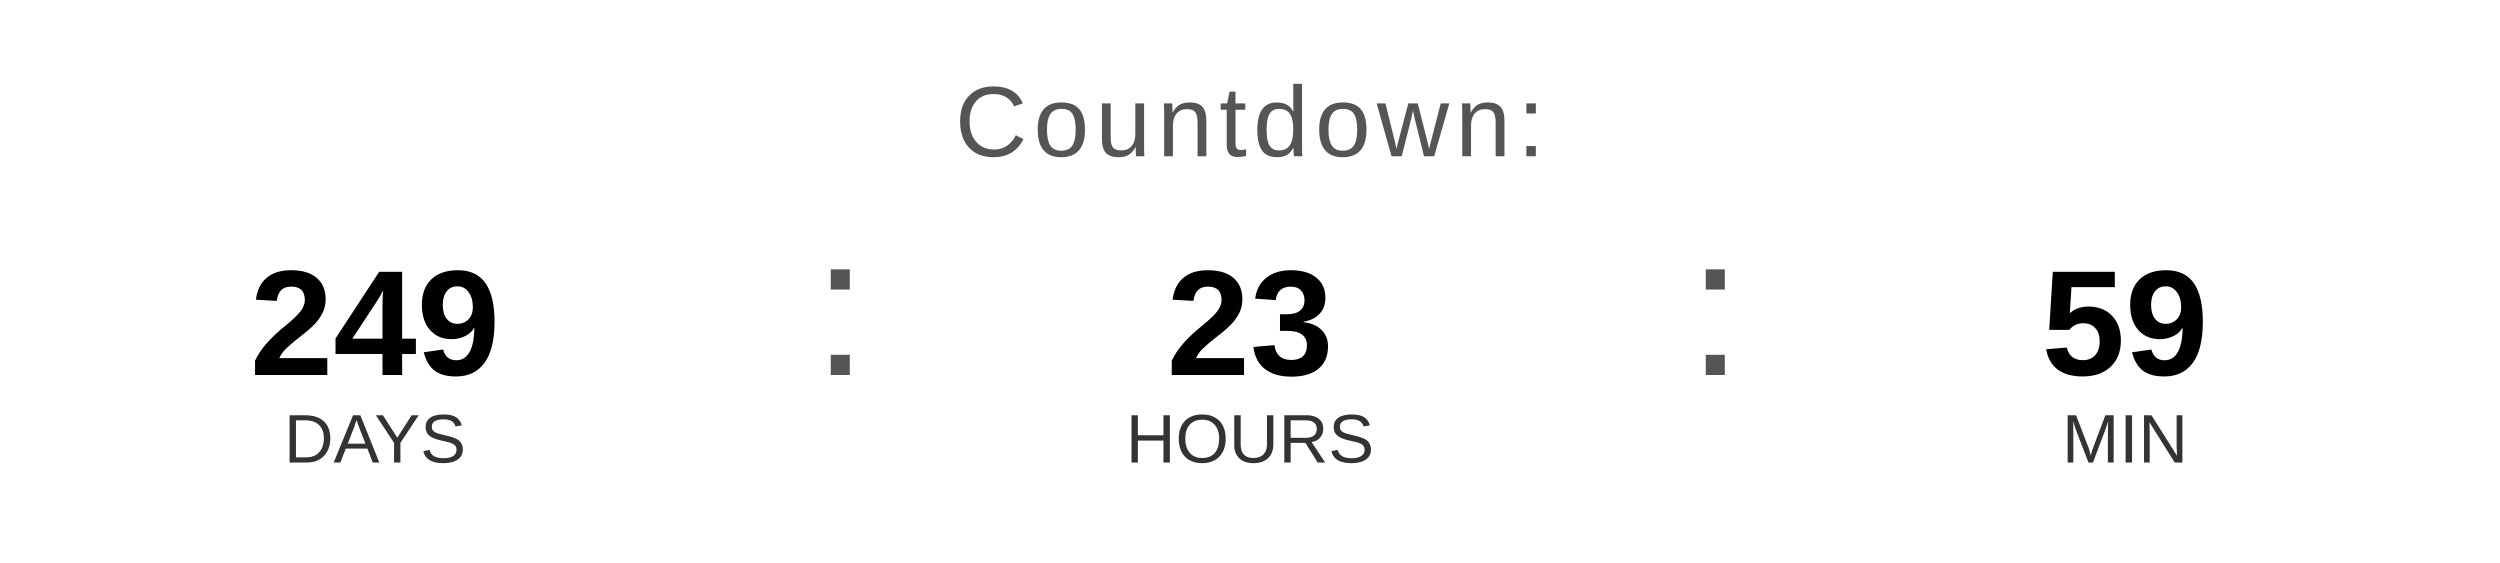
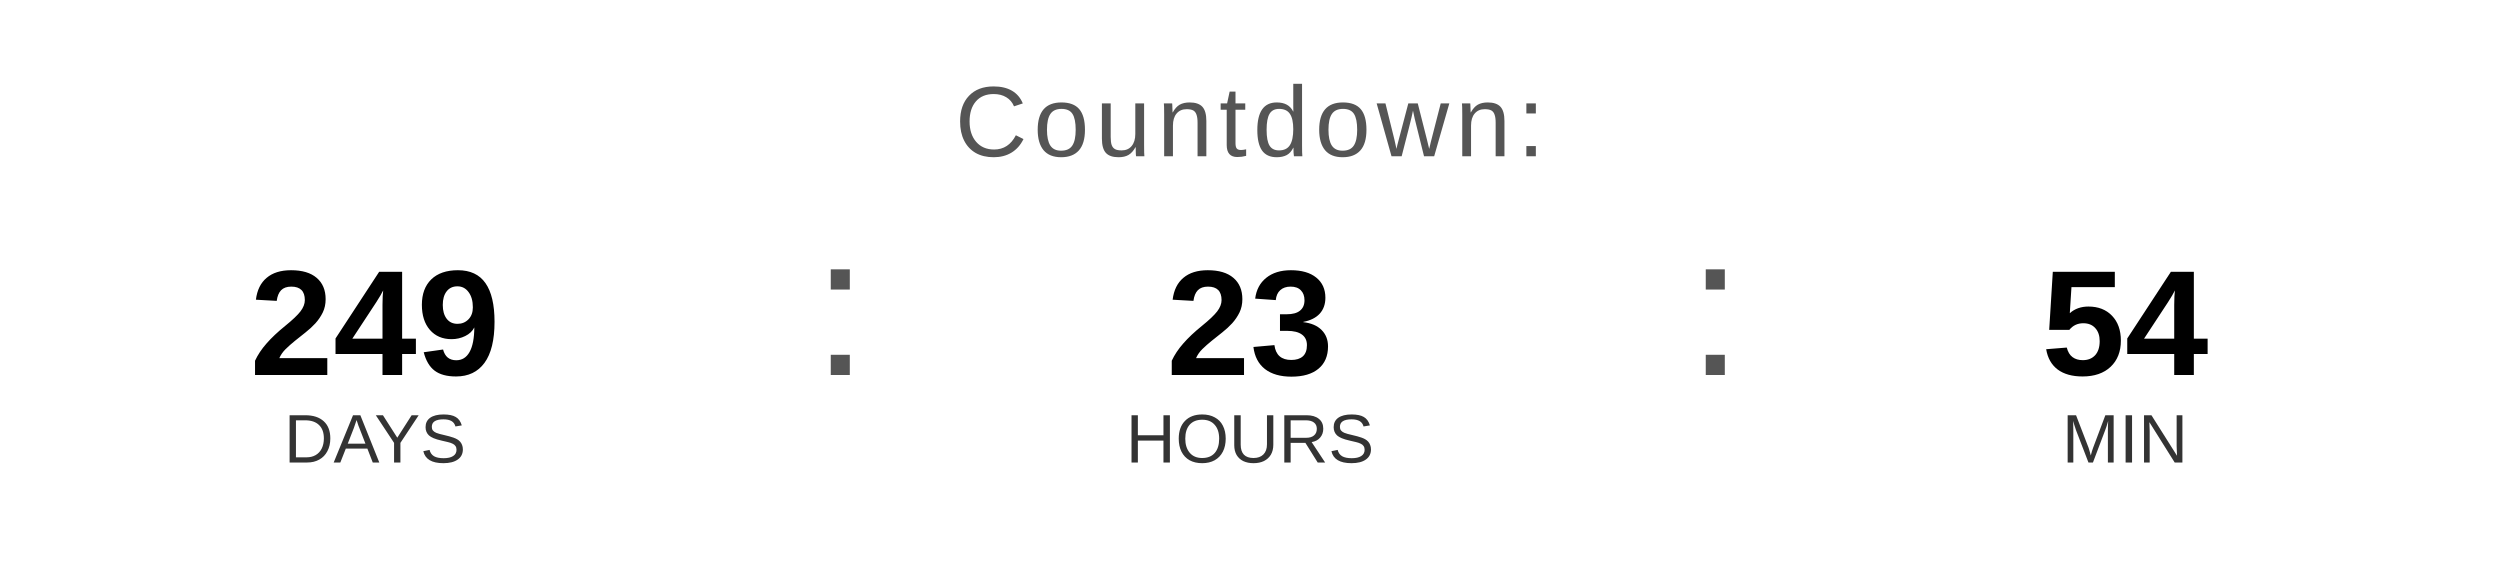
<svg xmlns="http://www.w3.org/2000/svg" width="400" height="90" viewBox="0 0 400 90">
  <text x="200" y="25" font-family="Arial, Helvetica, sans-serif" font-size="16" fill="#555555" text-anchor="middle" letter-spacing="1">
    Countdown:
  </text>
  <text x="60" y="60" font-family="Arial, Helvetica, sans-serif" font-size="24" font-weight="bold" fill="#000000" text-anchor="middle">249</text>
  <text x="60" y="74" font-family="Arial, Helvetica, sans-serif" font-size="11" fill="#333333" text-anchor="middle">DAYS</text>
  <text x="130" y="60" font-family="Arial, sans-serif" font-size="32" fill="#555555">:</text>
  <text x="200" y="60" font-family="Arial, Helvetica, sans-serif" font-size="24" font-weight="bold" fill="#000000" text-anchor="middle">23</text>
  <text x="200" y="74" font-family="Arial, Helvetica, sans-serif" font-size="11" fill="#333333" text-anchor="middle">HOURS</text>
  <text x="270" y="60" font-family="Arial, sans-serif" font-size="32" fill="#555555">:</text>
-   <text x="340" y="60" font-family="Arial, Helvetica, sans-serif" font-size="24" font-weight="bold" fill="#000000" text-anchor="middle">59</text>
+   <text x="340" y="60" font-family="Arial, Helvetica, sans-serif" font-size="24" font-weight="bold" fill="#000000" text-anchor="middle">54</text>
  <text x="340" y="74" font-family="Arial, Helvetica, sans-serif" font-size="11" fill="#333333" text-anchor="middle">MIN</text>
</svg>
